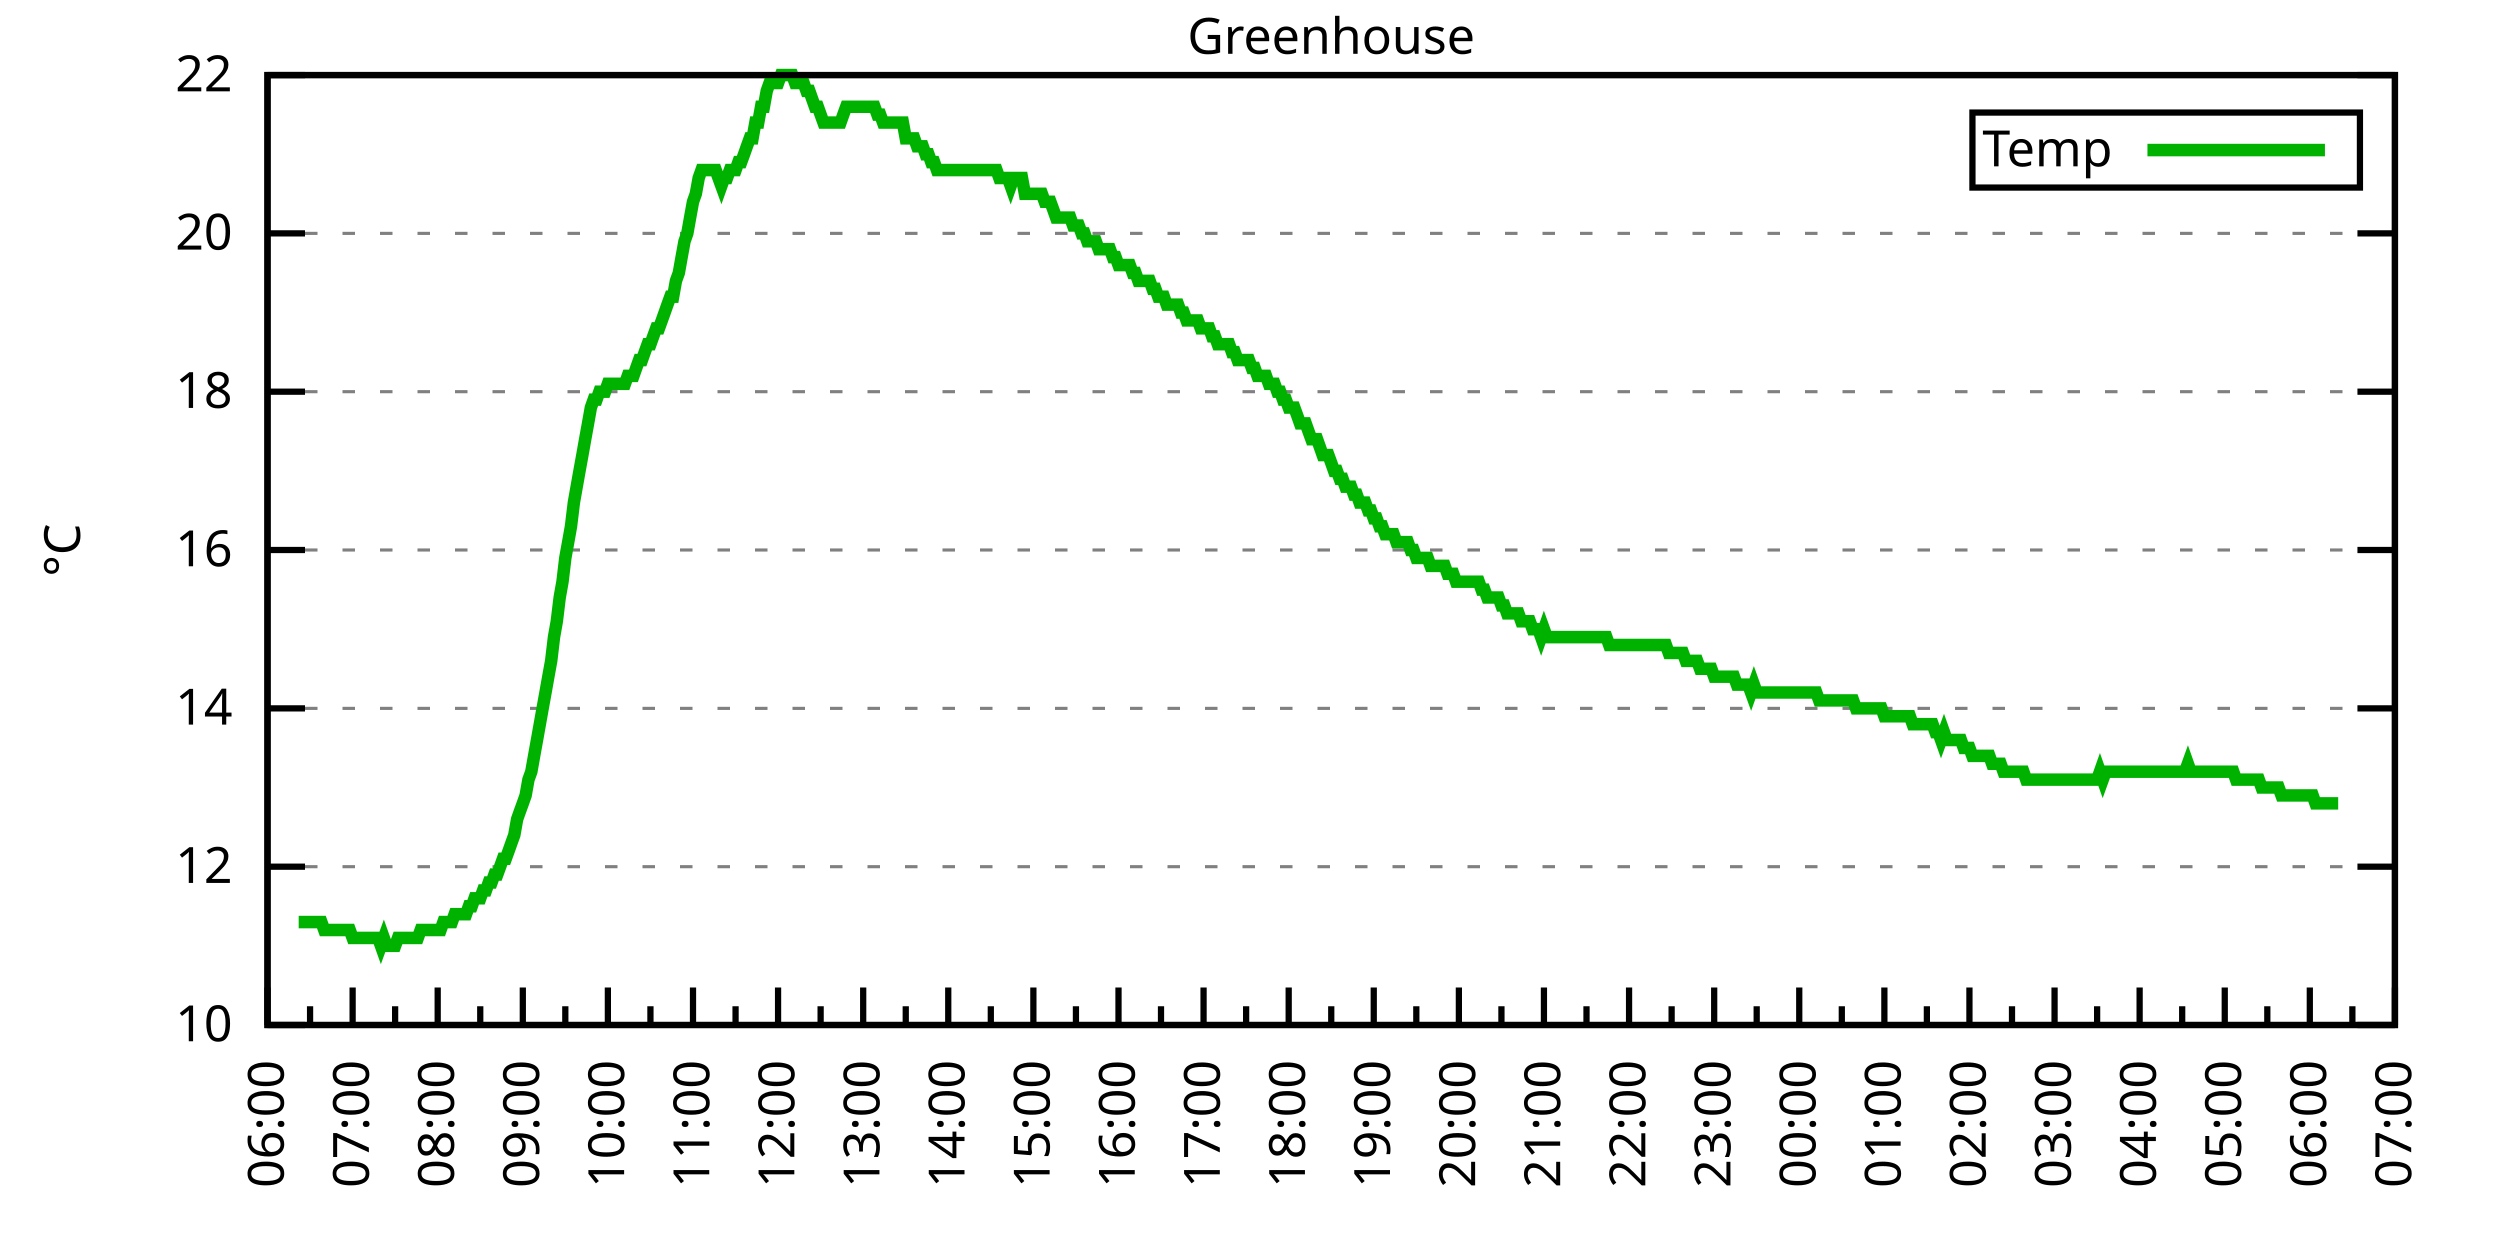
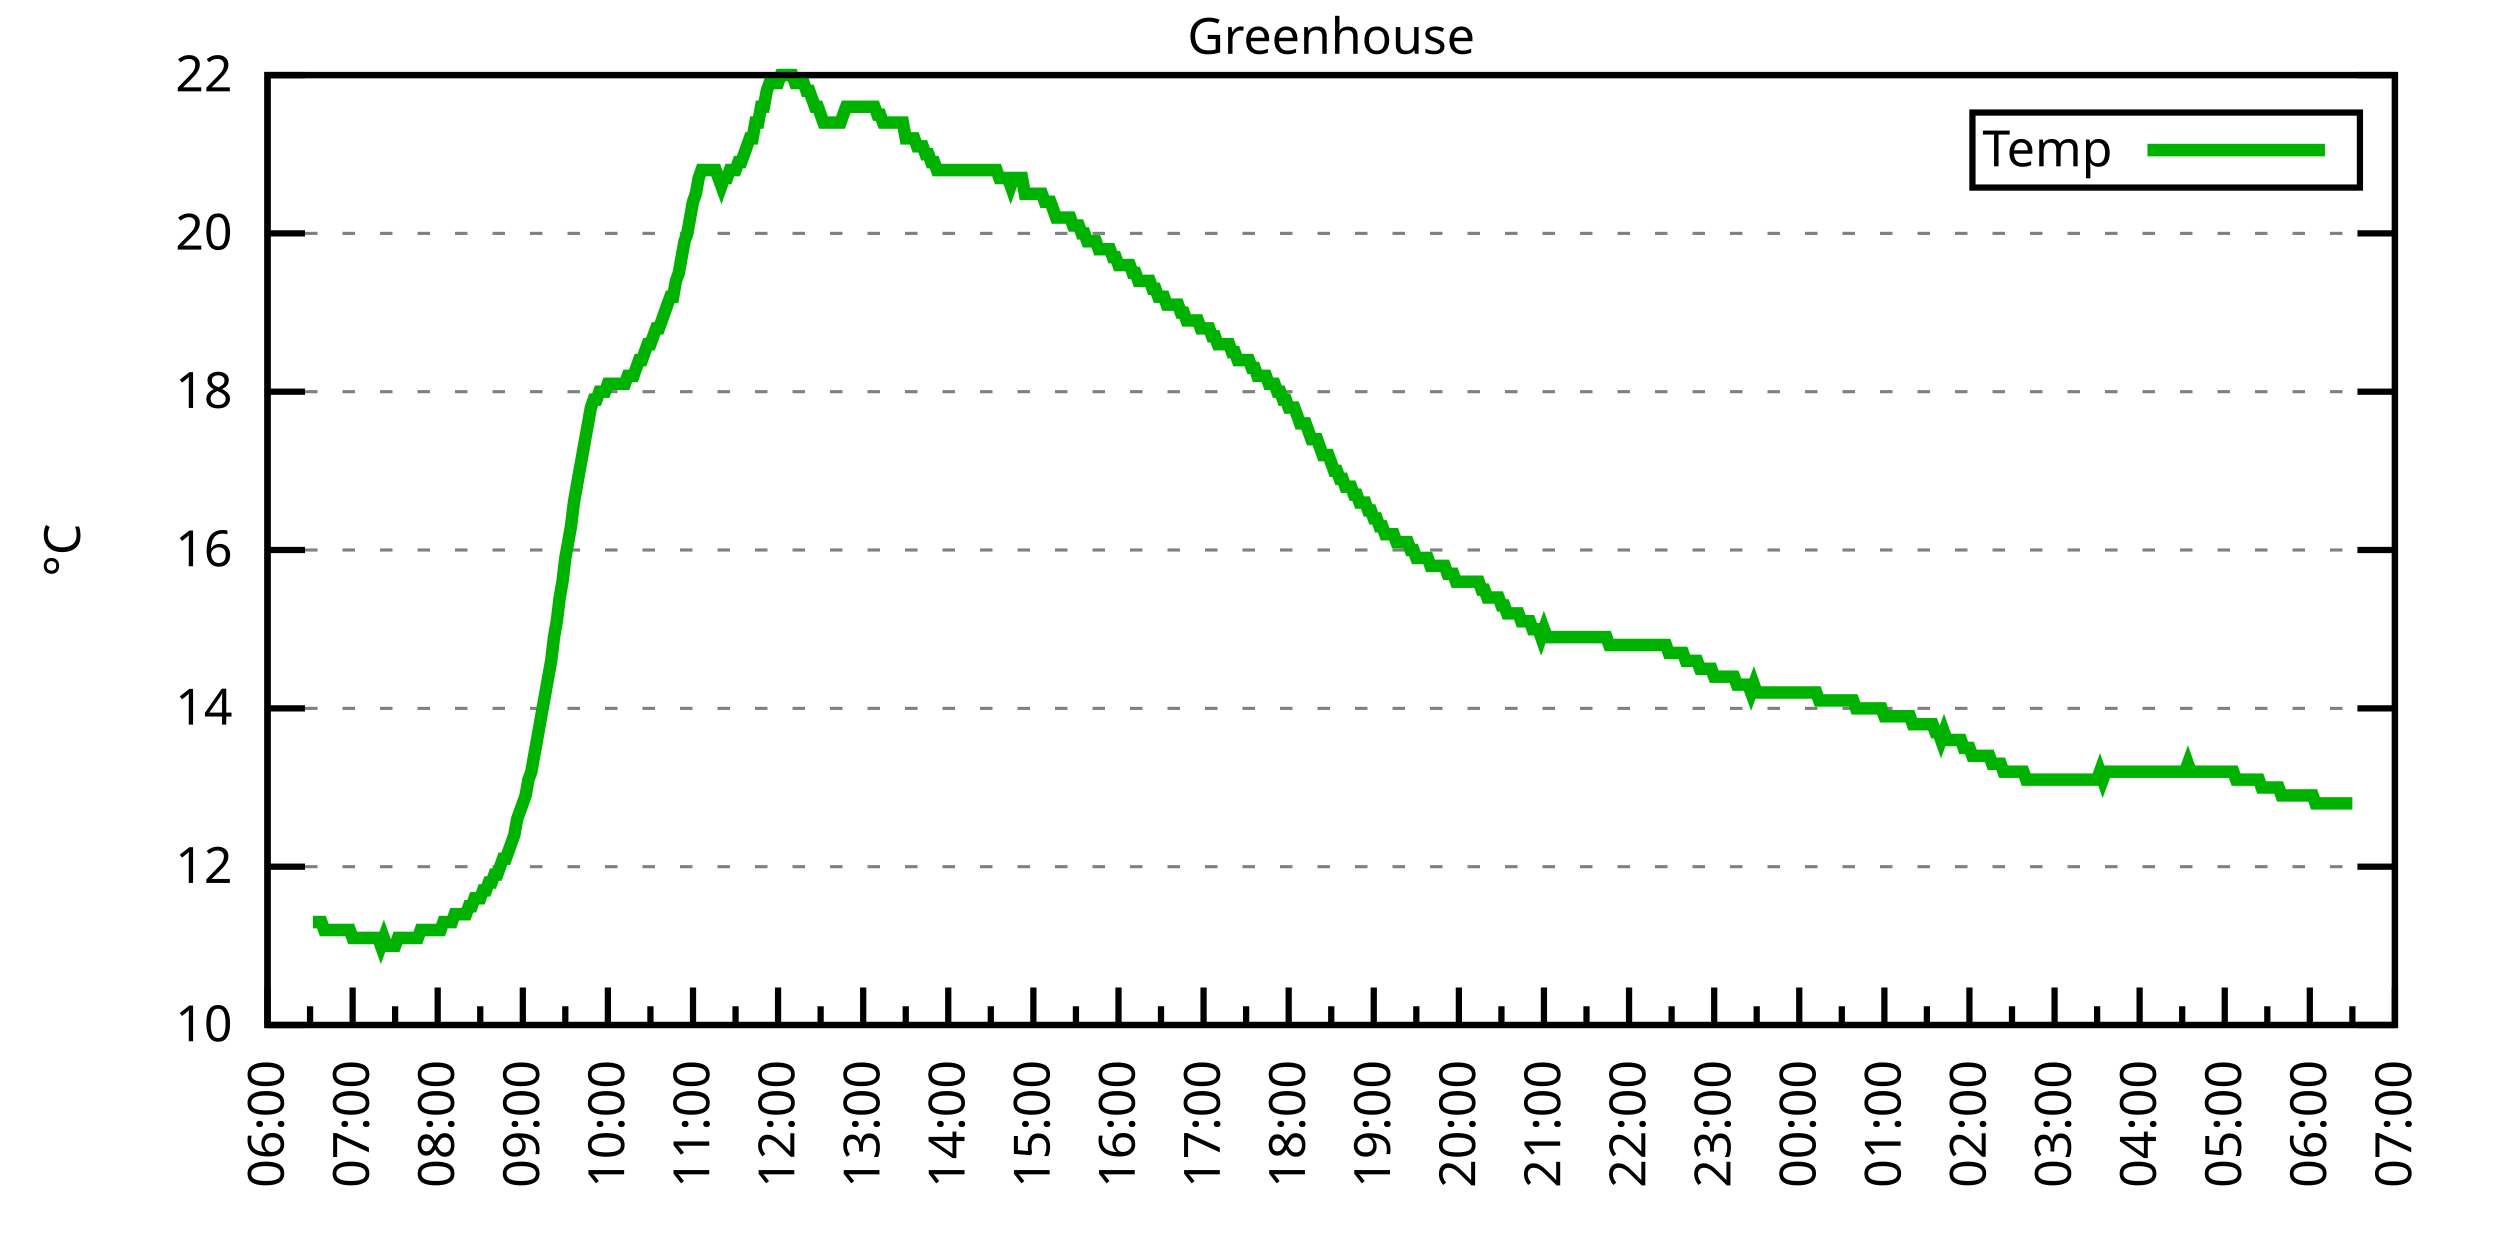
<svg xmlns="http://www.w3.org/2000/svg" xmlns:xlink="http://www.w3.org/1999/xlink" width="400" height="200" viewBox="0 0 400 200">
  <g id="gnuplot_canvas">
    <rect x="0" y="0" width="400" height="200" fill="none" />
    <defs>
      <circle id="gpDot" r="0.5" stroke-width="0.5" stroke="currentColor" />
      <path id="gpPt0" stroke-width="0.333" stroke="currentColor" d="M-1,0 h2 M0,-1 v2" />
      <path id="gpPt1" stroke-width="0.333" stroke="currentColor" d="M-1,-1 L1,1 M1,-1 L-1,1" />
      <path id="gpPt2" stroke-width="0.333" stroke="currentColor" d="M-1,0 L1,0 M0,-1 L0,1 M-1,-1 L1,1 M-1,1 L1,-1" />
      <rect id="gpPt3" stroke-width="0.333" stroke="currentColor" x="-1" y="-1" width="2" height="2" />
      <rect id="gpPt4" stroke-width="0.333" stroke="currentColor" fill="currentColor" x="-1" y="-1" width="2" height="2" />
      <circle id="gpPt5" stroke-width="0.333" stroke="currentColor" cx="0" cy="0" r="1" />
      <use xlink:href="#gpPt5" id="gpPt6" fill="currentColor" stroke="none" />
      <path id="gpPt7" stroke-width="0.333" stroke="currentColor" d="M0,-1.33 L-1.33,0.67 L1.33,0.67 z" />
      <use xlink:href="#gpPt7" id="gpPt8" fill="currentColor" stroke="none" />
      <use xlink:href="#gpPt7" id="gpPt9" stroke="currentColor" transform="rotate(180)" />
      <use xlink:href="#gpPt9" id="gpPt10" fill="currentColor" stroke="none" />
      <use xlink:href="#gpPt3" id="gpPt11" stroke="currentColor" transform="rotate(45)" />
      <use xlink:href="#gpPt11" id="gpPt12" fill="currentColor" stroke="none" />
      <path id="gpPt13" stroke-width="0.333" stroke="currentColor" d="M0,1.330 L1.265,0.411 L0.782,-1.067 L-0.782,-1.076 L-1.265,0.411 z" />
      <use xlink:href="#gpPt13" id="gpPt14" fill="currentColor" stroke="none" />
      <filter id="textbox" filterUnits="objectBoundingBox" x="0" y="0" height="1" width="1">
        <feFlood flood-color="white" flood-opacity="1" result="bgnd" />
        <feComposite in="SourceGraphic" in2="bgnd" operator="atop" />
      </filter>
      <filter id="greybox" filterUnits="objectBoundingBox" x="0" y="0" height="1" width="1">
        <feFlood flood-color="lightgrey" flood-opacity="1" result="grey" />
        <feComposite in="SourceGraphic" in2="grey" operator="atop" />
      </filter>
    </defs>
    <g fill="none" color="white" stroke="currentColor" stroke-width="1.00" stroke-linecap="butt" stroke-linejoin="miter">
</g>
    <g fill="none" color="black" stroke="currentColor" stroke-width="1.00" stroke-linecap="butt" stroke-linejoin="miter">
      <g stroke="none" shape-rendering="crispEdges">
        <polygon fill="rgb(255, 255, 255)" points="42.80,164.00 383.18,164.00 383.18,12.02 42.80,12.02 " />
      </g>
    </g>
    <g fill="none" color="black" stroke="currentColor" stroke-width="1.00" stroke-linecap="butt" stroke-linejoin="miter">
</g>
    <g fill="none" color="black" stroke="black" stroke-width="0.50" stroke-linecap="butt" stroke-linejoin="miter">
</g>
    <g fill="none" color="gray" stroke="currentColor" stroke-width="0.50" stroke-linecap="butt" stroke-linejoin="miter">
      <path stroke="gray" stroke-dasharray="2,4" class="gridline" d="M42.80,164.00 L383.19,164.00  " />
    </g>
    <g fill="none" color="gray" stroke="gray" stroke-width="1.00" stroke-linecap="butt" stroke-linejoin="miter">
</g>
    <g fill="none" color="black" stroke="currentColor" stroke-width="1.00" stroke-linecap="butt" stroke-linejoin="miter">
      <path stroke="black" d="M42.80,164.00 L48.80,164.00 M383.19,164.00 L377.19,164.00  " />
      <g transform="translate(37.20,166.60)" stroke="none" fill="black" font-family="Sans" font-size="8.00" text-anchor="end">
        <text>
          <tspan font-family="Sans"> 10</tspan>
        </text>
      </g>
    </g>
    <g fill="none" color="black" stroke="currentColor" stroke-width="1.00" stroke-linecap="butt" stroke-linejoin="miter">
</g>
    <g fill="none" color="black" stroke="black" stroke-width="0.50" stroke-linecap="butt" stroke-linejoin="miter">
</g>
    <g fill="none" color="gray" stroke="currentColor" stroke-width="0.50" stroke-linecap="butt" stroke-linejoin="miter">
      <path stroke="gray" stroke-dasharray="2,4" class="gridline" d="M42.80,138.67 L383.19,138.67  " />
    </g>
    <g fill="none" color="gray" stroke="gray" stroke-width="1.00" stroke-linecap="butt" stroke-linejoin="miter">
</g>
    <g fill="none" color="black" stroke="currentColor" stroke-width="1.00" stroke-linecap="butt" stroke-linejoin="miter">
      <path stroke="black" d="M42.80,138.67 L48.80,138.67 M383.19,138.67 L377.19,138.67  " />
      <g transform="translate(37.20,141.27)" stroke="none" fill="black" font-family="Sans" font-size="8.00" text-anchor="end">
        <text>
          <tspan font-family="Sans"> 12</tspan>
        </text>
      </g>
    </g>
    <g fill="none" color="black" stroke="currentColor" stroke-width="1.00" stroke-linecap="butt" stroke-linejoin="miter">
</g>
    <g fill="none" color="black" stroke="black" stroke-width="0.50" stroke-linecap="butt" stroke-linejoin="miter">
</g>
    <g fill="none" color="gray" stroke="currentColor" stroke-width="0.50" stroke-linecap="butt" stroke-linejoin="miter">
      <path stroke="gray" stroke-dasharray="2,4" class="gridline" d="M42.80,113.34 L383.19,113.34  " />
    </g>
    <g fill="none" color="gray" stroke="gray" stroke-width="1.00" stroke-linecap="butt" stroke-linejoin="miter">
</g>
    <g fill="none" color="black" stroke="currentColor" stroke-width="1.00" stroke-linecap="butt" stroke-linejoin="miter">
      <path stroke="black" d="M42.80,113.34 L48.80,113.34 M383.19,113.34 L377.19,113.34  " />
      <g transform="translate(37.20,115.94)" stroke="none" fill="black" font-family="Sans" font-size="8.00" text-anchor="end">
        <text>
          <tspan font-family="Sans"> 14</tspan>
        </text>
      </g>
    </g>
    <g fill="none" color="black" stroke="currentColor" stroke-width="1.00" stroke-linecap="butt" stroke-linejoin="miter">
</g>
    <g fill="none" color="black" stroke="black" stroke-width="0.50" stroke-linecap="butt" stroke-linejoin="miter">
</g>
    <g fill="none" color="gray" stroke="currentColor" stroke-width="0.50" stroke-linecap="butt" stroke-linejoin="miter">
      <path stroke="gray" stroke-dasharray="2,4" class="gridline" d="M42.80,88.00 L383.19,88.00  " />
    </g>
    <g fill="none" color="gray" stroke="gray" stroke-width="1.00" stroke-linecap="butt" stroke-linejoin="miter">
</g>
    <g fill="none" color="black" stroke="currentColor" stroke-width="1.00" stroke-linecap="butt" stroke-linejoin="miter">
      <path stroke="black" d="M42.80,88.00 L48.80,88.00 M383.19,88.00 L377.19,88.00  " />
      <g transform="translate(37.20,90.60)" stroke="none" fill="black" font-family="Sans" font-size="8.00" text-anchor="end">
        <text>
          <tspan font-family="Sans"> 16</tspan>
        </text>
      </g>
    </g>
    <g fill="none" color="black" stroke="currentColor" stroke-width="1.00" stroke-linecap="butt" stroke-linejoin="miter">
</g>
    <g fill="none" color="black" stroke="black" stroke-width="0.50" stroke-linecap="butt" stroke-linejoin="miter">
</g>
    <g fill="none" color="gray" stroke="currentColor" stroke-width="0.50" stroke-linecap="butt" stroke-linejoin="miter">
      <path stroke="gray" stroke-dasharray="2,4" class="gridline" d="M42.80,62.67 L383.19,62.67  " />
    </g>
    <g fill="none" color="gray" stroke="gray" stroke-width="1.00" stroke-linecap="butt" stroke-linejoin="miter">
</g>
    <g fill="none" color="black" stroke="currentColor" stroke-width="1.00" stroke-linecap="butt" stroke-linejoin="miter">
      <path stroke="black" d="M42.80,62.67 L48.80,62.67 M383.19,62.67 L377.19,62.67  " />
      <g transform="translate(37.20,65.27)" stroke="none" fill="black" font-family="Sans" font-size="8.00" text-anchor="end">
        <text>
          <tspan font-family="Sans"> 18</tspan>
        </text>
      </g>
    </g>
    <g fill="none" color="black" stroke="currentColor" stroke-width="1.00" stroke-linecap="butt" stroke-linejoin="miter">
</g>
    <g fill="none" color="black" stroke="black" stroke-width="0.50" stroke-linecap="butt" stroke-linejoin="miter">
</g>
    <g fill="none" color="gray" stroke="currentColor" stroke-width="0.50" stroke-linecap="butt" stroke-linejoin="miter">
      <path stroke="gray" stroke-dasharray="2,4" class="gridline" d="M42.80,37.34 L383.19,37.34  " />
    </g>
    <g fill="none" color="gray" stroke="gray" stroke-width="1.00" stroke-linecap="butt" stroke-linejoin="miter">
</g>
    <g fill="none" color="black" stroke="currentColor" stroke-width="1.00" stroke-linecap="butt" stroke-linejoin="miter">
      <path stroke="black" d="M42.80,37.34 L48.80,37.34 M383.19,37.34 L377.19,37.34  " />
      <g transform="translate(37.20,39.94)" stroke="none" fill="black" font-family="Sans" font-size="8.00" text-anchor="end">
        <text>
          <tspan font-family="Sans"> 20</tspan>
        </text>
      </g>
    </g>
    <g fill="none" color="black" stroke="currentColor" stroke-width="1.00" stroke-linecap="butt" stroke-linejoin="miter">
</g>
    <g fill="none" color="black" stroke="black" stroke-width="0.50" stroke-linecap="butt" stroke-linejoin="miter">
</g>
    <g fill="none" color="gray" stroke="currentColor" stroke-width="0.50" stroke-linecap="butt" stroke-linejoin="miter">
      <path stroke="gray" stroke-dasharray="2,4" class="gridline" d="M42.80,12.01 L383.19,12.01  " />
    </g>
    <g fill="none" color="gray" stroke="gray" stroke-width="1.00" stroke-linecap="butt" stroke-linejoin="miter">
</g>
    <g fill="none" color="black" stroke="currentColor" stroke-width="1.00" stroke-linecap="butt" stroke-linejoin="miter">
      <path stroke="black" d="M42.80,12.01 L48.80,12.01 M383.19,12.01 L377.19,12.01  " />
      <g transform="translate(37.20,14.61)" stroke="none" fill="black" font-family="Sans" font-size="8.00" text-anchor="end">
        <text>
          <tspan font-family="Sans"> 22</tspan>
        </text>
      </g>
    </g>
    <g fill="none" color="black" stroke="currentColor" stroke-width="1.00" stroke-linecap="butt" stroke-linejoin="miter">
      <path stroke="black" d="M42.80,164.00 L42.80,158.00  " />
      <g transform="translate(45.40,169.60) rotate(270)" stroke="none" fill="black" font-family="Sans" font-size="8.00" text-anchor="end">
        <text>
          <tspan font-family="Sans">06:00</tspan>
        </text>
      </g>
    </g>
    <g fill="none" color="black" stroke="currentColor" stroke-width="1.00" stroke-linecap="butt" stroke-linejoin="miter">
      <path stroke="black" d="M49.61,164.00 L49.61,161.00 M56.42,164.00 L56.42,158.00  " />
      <g transform="translate(59.02,169.60) rotate(270)" stroke="none" fill="black" font-family="Sans" font-size="8.00" text-anchor="end">
        <text>
          <tspan font-family="Sans">07:00</tspan>
        </text>
      </g>
    </g>
    <g fill="none" color="black" stroke="currentColor" stroke-width="1.00" stroke-linecap="butt" stroke-linejoin="miter">
      <path stroke="black" d="M63.22,164.00 L63.22,161.00 M70.03,164.00 L70.03,158.00  " />
      <g transform="translate(72.63,169.60) rotate(270)" stroke="none" fill="black" font-family="Sans" font-size="8.00" text-anchor="end">
        <text>
          <tspan font-family="Sans">08:00</tspan>
        </text>
      </g>
    </g>
    <g fill="none" color="black" stroke="currentColor" stroke-width="1.00" stroke-linecap="butt" stroke-linejoin="miter">
      <path stroke="black" d="M76.84,164.00 L76.84,161.00 M83.65,164.00 L83.65,158.00  " />
      <g transform="translate(86.25,169.60) rotate(270)" stroke="none" fill="black" font-family="Sans" font-size="8.00" text-anchor="end">
        <text>
          <tspan font-family="Sans">09:00</tspan>
        </text>
      </g>
    </g>
    <g fill="none" color="black" stroke="currentColor" stroke-width="1.00" stroke-linecap="butt" stroke-linejoin="miter">
      <path stroke="black" d="M90.45,164.00 L90.45,161.00 M97.26,164.00 L97.26,158.00  " />
      <g transform="translate(99.86,169.60) rotate(270)" stroke="none" fill="black" font-family="Sans" font-size="8.00" text-anchor="end">
        <text>
          <tspan font-family="Sans">10:00</tspan>
        </text>
      </g>
    </g>
    <g fill="none" color="black" stroke="currentColor" stroke-width="1.00" stroke-linecap="butt" stroke-linejoin="miter">
      <path stroke="black" d="M104.07,164.00 L104.07,161.00 M110.88,164.00 L110.88,158.00  " />
      <g transform="translate(113.48,169.60) rotate(270)" stroke="none" fill="black" font-family="Sans" font-size="8.00" text-anchor="end">
        <text>
          <tspan font-family="Sans">11:00</tspan>
        </text>
      </g>
    </g>
    <g fill="none" color="black" stroke="currentColor" stroke-width="1.00" stroke-linecap="butt" stroke-linejoin="miter">
      <path stroke="black" d="M117.69,164.00 L117.69,161.00 M124.49,164.00 L124.49,158.00  " />
      <g transform="translate(127.09,169.60) rotate(270)" stroke="none" fill="black" font-family="Sans" font-size="8.00" text-anchor="end">
        <text>
          <tspan font-family="Sans">12:00</tspan>
        </text>
      </g>
    </g>
    <g fill="none" color="black" stroke="currentColor" stroke-width="1.00" stroke-linecap="butt" stroke-linejoin="miter">
      <path stroke="black" d="M131.30,164.00 L131.30,161.00 M138.11,164.00 L138.11,158.00  " />
      <g transform="translate(140.71,169.60) rotate(270)" stroke="none" fill="black" font-family="Sans" font-size="8.00" text-anchor="end">
        <text>
          <tspan font-family="Sans">13:00</tspan>
        </text>
      </g>
    </g>
    <g fill="none" color="black" stroke="currentColor" stroke-width="1.00" stroke-linecap="butt" stroke-linejoin="miter">
      <path stroke="black" d="M144.92,164.00 L144.92,161.00 M151.72,164.00 L151.72,158.00  " />
      <g transform="translate(154.32,169.60) rotate(270)" stroke="none" fill="black" font-family="Sans" font-size="8.00" text-anchor="end">
        <text>
          <tspan font-family="Sans">14:00</tspan>
        </text>
      </g>
    </g>
    <g fill="none" color="black" stroke="currentColor" stroke-width="1.00" stroke-linecap="butt" stroke-linejoin="miter">
      <path stroke="black" d="M158.53,164.00 L158.53,161.00 M165.34,164.00 L165.34,158.00  " />
      <g transform="translate(167.94,169.60) rotate(270)" stroke="none" fill="black" font-family="Sans" font-size="8.00" text-anchor="end">
        <text>
          <tspan font-family="Sans">15:00</tspan>
        </text>
      </g>
    </g>
    <g fill="none" color="black" stroke="currentColor" stroke-width="1.00" stroke-linecap="butt" stroke-linejoin="miter">
      <path stroke="black" d="M172.15,164.00 L172.15,161.00 M178.96,164.00 L178.96,158.00  " />
      <g transform="translate(181.56,169.60) rotate(270)" stroke="none" fill="black" font-family="Sans" font-size="8.00" text-anchor="end">
        <text>
          <tspan font-family="Sans">16:00</tspan>
        </text>
      </g>
    </g>
    <g fill="none" color="black" stroke="currentColor" stroke-width="1.00" stroke-linecap="butt" stroke-linejoin="miter">
      <path stroke="black" d="M185.76,164.00 L185.76,161.00 M192.57,164.00 L192.57,158.00  " />
      <g transform="translate(195.17,169.60) rotate(270)" stroke="none" fill="black" font-family="Sans" font-size="8.00" text-anchor="end">
        <text>
          <tspan font-family="Sans">17:00</tspan>
        </text>
      </g>
    </g>
    <g fill="none" color="black" stroke="currentColor" stroke-width="1.00" stroke-linecap="butt" stroke-linejoin="miter">
      <path stroke="black" d="M199.38,164.00 L199.38,161.00 M206.19,164.00 L206.19,158.00  " />
      <g transform="translate(208.79,169.60) rotate(270)" stroke="none" fill="black" font-family="Sans" font-size="8.00" text-anchor="end">
        <text>
          <tspan font-family="Sans">18:00</tspan>
        </text>
      </g>
    </g>
    <g fill="none" color="black" stroke="currentColor" stroke-width="1.00" stroke-linecap="butt" stroke-linejoin="miter">
      <path stroke="black" d="M213.00,164.00 L213.00,161.00 M219.80,164.00 L219.80,158.00  " />
      <g transform="translate(222.40,169.60) rotate(270)" stroke="none" fill="black" font-family="Sans" font-size="8.00" text-anchor="end">
        <text>
          <tspan font-family="Sans">19:00</tspan>
        </text>
      </g>
    </g>
    <g fill="none" color="black" stroke="currentColor" stroke-width="1.00" stroke-linecap="butt" stroke-linejoin="miter">
      <path stroke="black" d="M226.61,164.00 L226.61,161.00 M233.42,164.00 L233.42,158.00  " />
      <g transform="translate(236.02,169.60) rotate(270)" stroke="none" fill="black" font-family="Sans" font-size="8.00" text-anchor="end">
        <text>
          <tspan font-family="Sans">20:00</tspan>
        </text>
      </g>
    </g>
    <g fill="none" color="black" stroke="currentColor" stroke-width="1.00" stroke-linecap="butt" stroke-linejoin="miter">
      <path stroke="black" d="M240.23,164.00 L240.23,161.00 M247.03,164.00 L247.03,158.00  " />
      <g transform="translate(249.63,169.60) rotate(270)" stroke="none" fill="black" font-family="Sans" font-size="8.00" text-anchor="end">
        <text>
          <tspan font-family="Sans">21:00</tspan>
        </text>
      </g>
    </g>
    <g fill="none" color="black" stroke="currentColor" stroke-width="1.00" stroke-linecap="butt" stroke-linejoin="miter">
      <path stroke="black" d="M253.84,164.00 L253.84,161.00 M260.65,164.00 L260.65,158.00  " />
      <g transform="translate(263.25,169.60) rotate(270)" stroke="none" fill="black" font-family="Sans" font-size="8.00" text-anchor="end">
        <text>
          <tspan font-family="Sans">22:00</tspan>
        </text>
      </g>
    </g>
    <g fill="none" color="black" stroke="currentColor" stroke-width="1.00" stroke-linecap="butt" stroke-linejoin="miter">
      <path stroke="black" d="M267.46,164.00 L267.46,161.00 M274.27,164.00 L274.27,158.00  " />
      <g transform="translate(276.87,169.60) rotate(270)" stroke="none" fill="black" font-family="Sans" font-size="8.00" text-anchor="end">
        <text>
          <tspan font-family="Sans">23:00</tspan>
        </text>
      </g>
    </g>
    <g fill="none" color="black" stroke="currentColor" stroke-width="1.00" stroke-linecap="butt" stroke-linejoin="miter">
      <path stroke="black" d="M281.07,164.00 L281.07,161.00 M287.88,164.00 L287.88,158.00  " />
      <g transform="translate(290.48,169.60) rotate(270)" stroke="none" fill="black" font-family="Sans" font-size="8.00" text-anchor="end">
        <text>
          <tspan font-family="Sans">00:00</tspan>
        </text>
      </g>
    </g>
    <g fill="none" color="black" stroke="currentColor" stroke-width="1.00" stroke-linecap="butt" stroke-linejoin="miter">
      <path stroke="black" d="M294.69,164.00 L294.69,161.00 M301.50,164.00 L301.50,158.00  " />
      <g transform="translate(304.10,169.60) rotate(270)" stroke="none" fill="black" font-family="Sans" font-size="8.00" text-anchor="end">
        <text>
          <tspan font-family="Sans">01:00</tspan>
        </text>
      </g>
    </g>
    <g fill="none" color="black" stroke="currentColor" stroke-width="1.00" stroke-linecap="butt" stroke-linejoin="miter">
      <path stroke="black" d="M308.30,164.00 L308.30,161.00 M315.11,164.00 L315.11,158.00  " />
      <g transform="translate(317.71,169.60) rotate(270)" stroke="none" fill="black" font-family="Sans" font-size="8.00" text-anchor="end">
        <text>
          <tspan font-family="Sans">02:00</tspan>
        </text>
      </g>
    </g>
    <g fill="none" color="black" stroke="currentColor" stroke-width="1.00" stroke-linecap="butt" stroke-linejoin="miter">
      <path stroke="black" d="M321.92,164.00 L321.92,161.00 M328.73,164.00 L328.73,158.00  " />
      <g transform="translate(331.33,169.60) rotate(270)" stroke="none" fill="black" font-family="Sans" font-size="8.00" text-anchor="end">
        <text>
          <tspan font-family="Sans">03:00</tspan>
        </text>
      </g>
    </g>
    <g fill="none" color="black" stroke="currentColor" stroke-width="1.00" stroke-linecap="butt" stroke-linejoin="miter">
      <path stroke="black" d="M335.54,164.00 L335.54,161.00 M342.34,164.00 L342.34,158.00  " />
      <g transform="translate(344.94,169.60) rotate(270)" stroke="none" fill="black" font-family="Sans" font-size="8.00" text-anchor="end">
        <text>
          <tspan font-family="Sans">04:00</tspan>
        </text>
      </g>
    </g>
    <g fill="none" color="black" stroke="currentColor" stroke-width="1.00" stroke-linecap="butt" stroke-linejoin="miter">
      <path stroke="black" d="M349.15,164.00 L349.15,161.00 M355.96,164.00 L355.96,158.00  " />
      <g transform="translate(358.56,169.60) rotate(270)" stroke="none" fill="black" font-family="Sans" font-size="8.00" text-anchor="end">
        <text>
          <tspan font-family="Sans">05:00</tspan>
        </text>
      </g>
    </g>
    <g fill="none" color="black" stroke="currentColor" stroke-width="1.00" stroke-linecap="butt" stroke-linejoin="miter">
      <path stroke="black" d="M362.77,164.00 L362.77,161.00 M369.57,164.00 L369.57,158.00  " />
      <g transform="translate(372.17,169.60) rotate(270)" stroke="none" fill="black" font-family="Sans" font-size="8.00" text-anchor="end">
        <text>
          <tspan font-family="Sans">06:00</tspan>
        </text>
      </g>
    </g>
    <g fill="none" color="black" stroke="currentColor" stroke-width="1.00" stroke-linecap="butt" stroke-linejoin="miter">
      <path stroke="black" d="M376.38,164.00 L376.38,161.00 M383.19,164.00 L383.19,158.00  " />
      <g transform="translate(385.79,169.60) rotate(270)" stroke="none" fill="black" font-family="Sans" font-size="8.00" text-anchor="end">
        <text>
          <tspan font-family="Sans">07:00</tspan>
        </text>
      </g>
    </g>
    <g fill="none" color="black" stroke="currentColor" stroke-width="1.00" stroke-linecap="butt" stroke-linejoin="miter">
</g>
    <g fill="none" color="black" stroke="currentColor" stroke-width="1.00" stroke-linecap="butt" stroke-linejoin="miter">
      <path stroke="black" d="M42.80,12.01 L42.80,164.00 L383.19,164.00 L383.19,12.01 L42.80,12.01 Z  " />
    </g>
    <g fill="none" color="black" stroke="currentColor" stroke-width="1.00" stroke-linecap="butt" stroke-linejoin="miter">
      <g transform="translate(12.80,88.01) rotate(270)" stroke="none" fill="black" font-family="Sans" font-size="8.00" text-anchor="middle">
        <text>
          <tspan font-family="Sans">°C</tspan>
        </text>
      </g>
    </g>
    <g fill="none" color="black" stroke="currentColor" stroke-width="1.00" stroke-linecap="butt" stroke-linejoin="miter">
</g>
    <g fill="none" color="black" stroke="currentColor" stroke-width="1.00" stroke-linecap="butt" stroke-linejoin="miter">
      <path stroke="black" d="M315.59,30.01 L315.59,18.01 L377.59,18.01 L377.59,30.01 L315.59,30.01 Z  " />
    </g>
    <g id="Greenhouse_plot_1">
      <g fill="none" color="white" stroke="black" stroke-width="2.00" stroke-linecap="butt" stroke-linejoin="miter">
</g>
      <g fill="none" color="black" stroke="currentColor" stroke-width="2.00" stroke-linecap="butt" stroke-linejoin="miter">
        <g transform="translate(337.99,26.61)" stroke="none" fill="black" font-family="Sans" font-size="8.00" text-anchor="end">
          <text>
            <tspan font-family="Sans">Temp</tspan>
          </text>
        </g>
      </g>
      <g fill="none" color="black" stroke="currentColor" stroke-width="2.00" stroke-linecap="butt" stroke-linejoin="miter">
-         <path stroke="rgb(  0, 178,   0)" d="M343.59,24.01 L371.99,24.01 M47.79,147.53 L48.25,147.53 L48.70,147.53 L49.15,147.53 L49.61,147.53 L50.06,147.53   L50.52,147.53 L50.97,147.53 L51.42,147.53 L51.88,148.80 L52.33,148.80 L52.78,148.80 L53.24,148.80 L53.69,148.80   L54.15,148.80 L54.60,148.80 L55.05,148.80 L55.51,148.80 L55.96,148.80 L56.42,150.07 L56.87,150.07 L57.32,150.07   L57.78,150.07 L58.23,150.07 L58.68,150.07 L59.14,150.07 L59.59,150.07 L60.05,150.07 L60.50,150.07 L60.95,151.33   L61.41,150.07 L61.86,151.33 L62.32,151.33 L62.77,151.33 L63.22,151.33 L63.68,150.07 L64.13,150.07 L64.58,150.07   L65.04,150.07 L65.49,150.07 L65.95,150.07 L66.40,150.07 L66.85,150.07 L67.31,148.80 L67.76,148.80 L68.22,148.80   L68.67,148.80 L69.12,148.80 L69.58,148.80 L70.03,148.80 L70.49,148.80 L70.94,147.53 L71.39,147.53 L71.85,147.53   L72.30,147.53 L72.75,146.27 L73.21,146.27 L73.66,146.27 L74.12,146.27 L74.57,146.27 L75.02,145.00 L75.48,145.00   L75.93,143.73 L76.39,143.73 L76.84,143.73 L77.29,142.47 L77.75,142.47 L78.20,141.20 L78.65,141.20 L79.11,139.93   L79.56,139.93 L80.02,138.67 L80.47,137.40 L80.92,137.40 L81.38,136.14 L81.83,134.87 L82.29,133.60 L82.74,131.07   L83.19,129.80 L83.65,128.54 L84.10,127.27 L84.55,124.74 L85.01,123.47 L85.46,120.94 L85.92,118.40 L86.37,115.87   L86.82,113.34 L87.28,110.80 L87.73,108.27 L88.19,105.74 L88.64,101.94 L89.09,99.40 L89.55,95.60 L90.00,93.07   L90.45,89.27 L90.91,86.74 L91.36,84.21 L91.82,80.41 L92.27,77.87 L92.72,75.34 L93.18,72.81 L93.63,70.27   L94.09,67.74 L94.54,65.21 L94.99,63.94 L95.45,63.94 L95.90,62.67 L96.35,62.67 L96.81,62.67 L97.26,61.41   L97.72,61.41 L98.17,61.41 L98.62,61.41 L99.08,61.41 L99.53,61.41 L99.99,61.41 L100.44,60.14 L100.89,60.14   L101.35,60.14 L101.80,58.87 L102.25,57.61 L102.71,57.61 L103.16,56.34 L103.62,55.07 L104.07,55.07 L104.52,53.81   L104.98,52.54 L105.43,52.54 L105.89,51.27 L106.34,50.01 L106.79,48.74 L107.25,47.47 L107.70,47.47 L108.15,44.94   L108.61,43.67 L109.06,41.14 L109.52,38.61 L109.97,37.34 L110.42,34.81 L110.88,32.28 L111.33,31.01 L111.79,28.48   L112.24,27.21 L112.69,27.21 L113.15,27.21 L113.60,27.21 L114.05,27.21 L114.51,27.21 L114.96,28.48 L115.42,29.74   L115.87,28.48 L116.32,28.48 L116.78,27.21 L117.23,27.21 L117.69,27.21 L118.14,25.94 L118.59,25.94 L119.05,24.68   L119.50,23.41 L119.96,22.14 L120.41,22.14 L120.86,19.61 L121.32,19.61 L121.77,17.08 L122.22,17.08 L122.68,14.54   L123.13,13.28 L123.59,13.28 L124.04,13.28 L124.49,13.28 L124.95,12.01 L125.40,12.01 L125.86,12.01 L126.31,12.01   L126.76,12.01 L127.22,13.28 L127.67,13.28 L128.12,13.28 L128.58,13.28 L129.03,14.54 L129.49,14.54 L129.94,15.81   L130.39,17.08 L130.85,17.08 L131.30,18.34 L131.76,19.61 L132.21,19.61 L132.66,19.61 L133.12,19.61 L133.57,19.61   L134.02,19.61 L134.48,19.61 L134.93,18.34 L135.39,17.08 L135.84,17.08 L136.29,17.08 L136.75,17.08 L137.20,17.08   L137.66,17.08 L138.11,17.08 L138.56,17.08 L139.02,17.08 L139.47,17.08 L139.92,17.08 L140.38,18.34 L140.83,18.34   L141.29,19.61 L141.74,19.61 L142.19,19.61 L142.65,19.61 L143.10,19.61 L143.56,19.61 L144.01,19.61 L144.46,19.61   L144.92,22.14 L145.37,22.14 L145.82,22.14 L146.28,22.14 L146.73,23.41 L147.19,23.41 L147.64,23.41 L148.09,24.68   L148.55,24.68 L149.00,25.94 L149.46,25.94 L149.91,27.21 L150.36,27.21 L150.82,27.21 L151.27,27.21 L151.72,27.21   L152.18,27.21 L152.63,27.21 L153.09,27.21 L153.54,27.21 L153.99,27.21 L154.45,27.21 L154.90,27.21 L155.36,27.21   L155.81,27.21 L156.26,27.21 L156.72,27.21 L157.17,27.21 L157.62,27.21 L158.08,27.21 L158.53,27.21 L158.99,27.21   L159.44,27.21 L159.89,28.48 L160.35,28.48 L160.80,28.48 L161.26,28.48 L161.71,29.74 L162.16,28.48 L162.62,28.48   L163.07,28.48 L163.52,28.48 L163.98,31.01 L164.43,31.01 L164.89,31.01 L165.34,31.01 L165.79,31.01 L166.25,31.01   L166.70,31.01 L167.16,32.28 L167.61,32.28 L168.06,32.28 L168.52,33.54 L168.97,34.81 L169.43,34.81 L169.88,34.81   L170.33,34.81 L170.79,34.81 L171.24,34.81 L171.69,36.08 L172.15,36.08 L172.60,36.08 L173.06,37.34 L173.51,37.34   L173.96,38.61 L174.42,38.61 L174.87,38.61 L175.33,38.61 L175.78,39.87 L176.23,39.87 L176.69,39.87 L177.14,39.87   L177.59,39.87 L178.05,41.14 L178.50,41.14 L178.96,42.41 L179.41,42.41 L179.86,42.41 L180.32,42.41 L180.77,42.41   L181.23,43.67 L181.68,43.67 L182.13,44.94 L182.59,44.94 L183.04,44.94 L183.49,44.94 L183.95,44.94 L184.40,46.21   L184.86,46.21 L185.31,47.47 L185.76,47.47 L186.22,47.47 L186.67,48.74 L187.13,48.74 L187.58,48.74 L188.03,48.74   L188.49,48.74 L188.94,50.01 L189.39,50.01 L189.85,51.27 L190.30,51.27 L190.76,51.27 L191.21,51.27 L191.66,51.27   L192.12,52.54 L192.57,52.54 L193.03,52.54 L193.48,52.54 L193.93,53.81 L194.39,53.81 L194.84,55.07 L195.29,55.07   L195.75,55.07 L196.20,55.07 L196.66,55.07 L197.11,56.34 L197.56,56.34 L198.02,57.61 L198.47,57.61 L198.93,57.61   L199.38,57.61 L199.83,57.61 L200.29,58.87 L200.74,58.87 L201.19,60.14 L201.65,60.14 L202.10,60.14 L202.56,60.14   L203.01,61.41 L203.46,61.41 L203.92,61.41 L204.37,62.67 L204.83,62.67 L205.28,63.94 L205.73,63.94 L206.19,65.21   L206.64,65.21 L207.09,65.21 L207.55,66.47 L208.00,67.74 L208.46,67.74 L208.91,67.74 L209.36,69.01 L209.82,70.27   L210.27,70.27 L210.73,70.27 L211.18,71.54 L211.63,72.81 L212.09,72.81 L212.54,72.81 L213.00,74.07 L213.45,75.34   L213.90,75.34 L214.36,76.61 L214.81,76.61 L215.26,77.87 L215.72,77.87 L216.17,77.87 L216.63,79.14 L217.08,79.14   L217.53,80.41 L217.99,80.41 L218.44,80.41 L218.90,81.67 L219.35,81.67 L219.80,82.94 L220.26,82.94 L220.71,84.21   L221.16,84.21 L221.62,85.47 L222.07,85.47 L222.53,85.47 L222.98,85.47 L223.43,86.74 L223.89,86.74 L224.34,86.74   L224.80,86.74 L225.25,86.74 L225.70,88.00 L226.16,88.00 L226.61,89.27 L227.06,89.27 L227.52,89.27 L227.97,89.27   L228.43,89.27 L228.88,90.54 L229.33,90.54 L229.79,90.54 L230.24,90.54 L230.70,90.54 L231.15,90.54 L231.60,91.80   L232.06,91.80 L232.51,91.80 L232.96,93.07 L233.42,93.07 L233.87,93.07 L234.33,93.07 L234.78,93.07 L235.23,93.07   L235.69,93.07 L236.14,93.07 L236.60,93.07 L237.05,94.34 L237.50,94.34 L237.96,95.60 L238.41,95.60 L238.86,95.60   L239.32,95.60 L239.77,95.60 L240.23,96.87 L240.68,96.87 L241.13,98.14 L241.59,98.14 L242.04,98.14 L242.50,98.14   L242.95,98.14 L243.40,99.40 L243.86,99.40 L244.31,99.40 L244.76,99.40 L245.22,100.67 L245.67,100.67 L246.13,100.67   L246.58,101.94 L247.03,100.67 L247.49,101.94 L247.94,101.94 L248.40,101.94 L248.85,101.94 L249.30,101.94 L249.76,101.94   L250.21,101.94 L250.66,101.94 L251.12,101.94 L251.57,101.94 L252.03,101.94 L252.48,101.94 L252.93,101.94 L253.39,101.94   L253.84,101.94 L254.30,101.94 L254.75,101.94 L255.20,101.94 L255.66,101.94 L256.11,101.94 L256.56,101.94 L257.02,101.94   L257.47,103.20 L257.93,103.20 L258.38,103.20 L258.83,103.20 L259.29,103.20 L259.74,103.20 L260.20,103.20 L260.65,103.20   L261.10,103.20 L261.56,103.20 L262.01,103.20 L262.47,103.20 L262.92,103.20 L263.37,103.20 L263.83,103.20 L264.28,103.20   L264.73,103.20 L265.19,103.20 L265.64,103.20 L266.10,103.20 L266.55,103.20 L267.00,104.47 L267.46,104.47 L267.91,104.47   L268.37,104.47 L268.82,104.47 L269.27,104.47 L269.73,105.74 L270.18,105.74 L270.63,105.74 L271.09,105.74 L271.54,105.74   L272.00,107.00 L272.45,107.00 L272.90,107.00 L273.36,107.00 L273.81,107.00 L274.27,108.27 L274.72,108.27 L275.17,108.27   L275.63,108.27 L276.08,108.27 L276.53,108.27 L276.99,108.27 L277.44,108.27 L277.90,109.54 L278.35,109.54 L278.80,109.54   L279.26,109.54 L279.71,109.54 L280.17,110.80 L280.62,109.54 L281.07,110.80 L281.53,110.80 L281.98,110.80 L282.43,110.80   L282.89,110.80 L283.34,110.80 L283.80,110.80 L284.25,110.80 L284.70,110.80 L285.16,110.80 L285.61,110.80 L286.07,110.80   L286.52,110.80 L286.97,110.80 L287.43,110.80 L287.88,110.80 L288.33,110.80 L288.79,110.80 L289.24,110.80 L289.70,110.80   L290.15,110.80 L290.60,110.80 L291.06,112.07 L291.51,112.07 L291.97,112.07 L292.42,112.07 L292.87,112.07 L293.33,112.07   L293.78,112.07 L294.23,112.07 L294.69,112.07 L295.14,112.07 L295.60,112.07 L296.05,112.07 L296.50,112.07 L296.96,113.34   L297.41,113.34 L297.87,113.34 L298.32,113.34 L298.77,113.34 L299.23,113.34 L299.68,113.34 L300.13,113.34 L300.59,113.34   L301.04,113.34 L301.50,114.60 L301.95,114.60 L302.40,114.60 L302.86,114.60 L303.31,114.60 L303.77,114.60 L304.22,114.60   L304.67,114.60 L305.13,114.60 L305.58,114.60 L306.03,115.87 L306.49,115.87 L306.94,115.87 L307.40,115.87 L307.85,115.87   L308.30,115.87 L308.76,115.87 L309.21,115.87 L309.67,117.14 L310.12,117.14 L310.57,118.40 L311.03,117.14 L311.48,118.40   L311.94,118.40 L312.39,118.40 L312.84,118.40 L313.30,118.40 L313.75,118.40 L314.20,119.67 L314.66,119.67 L315.11,119.67   L315.57,120.94 L316.02,120.94 L316.47,120.94 L316.93,120.94 L317.38,120.94 L317.84,120.94 L318.29,120.94 L318.74,122.20   L319.20,122.20 L319.65,122.20 L320.10,122.20 L320.56,123.47 L321.01,123.47 L321.47,123.47 L321.92,123.47 L322.37,123.47   L322.83,123.47 L323.28,123.47 L323.74,123.47 L324.19,124.74 L324.64,124.74 L325.10,124.74 L325.55,124.74 L326.00,124.74   L326.46,124.74 L326.91,124.74 L327.37,124.74 L327.82,124.74 L328.27,124.74 L328.73,124.74 L329.18,124.74 L329.64,124.74   L330.09,124.74 L330.54,124.74 L331.00,124.74 L331.45,124.74 L331.90,124.74 L332.36,124.74 L332.81,124.74 L333.27,124.74   L333.72,124.74 L334.17,124.74 L334.63,124.74 L335.08,124.74 L335.54,124.74 L335.99,123.47 L336.44,124.74 L336.90,123.47   L337.35,123.47 L337.80,123.47 L338.26,123.47 L338.71,123.47 L339.17,123.47 L339.62,123.47 L340.07,123.47 L340.53,123.47   L340.98,123.47 L341.44,123.47 L341.89,123.47 L342.34,123.47 L342.80,123.47 L343.25,123.47 L343.70,123.47 L344.16,123.47   L344.61,123.47 L345.07,123.47 L345.52,123.47 L345.97,123.47 L346.43,123.47 L346.88,123.47 L347.34,123.47 L347.79,123.47   L348.24,123.47 L348.70,123.47 L349.15,123.47 L349.60,123.47 L350.06,122.20 L350.51,123.47 L350.97,123.47 L351.42,123.47   L351.87,123.47 L352.33,123.47 L352.78,123.47 L353.24,123.47 L353.69,123.47 L354.14,123.47 L354.60,123.47 L355.05,123.47   L355.50,123.47 L355.96,123.47 L356.41,123.47 L356.87,123.47 L357.32,123.47 L357.77,124.74 L358.23,124.74 L358.68,124.74   L359.14,124.74 L359.59,124.74 L360.04,124.74 L360.50,124.74 L360.95,124.74 L361.41,124.74 L361.86,126.00 L362.31,126.00   L362.77,126.00 L363.22,126.00 L363.67,126.00 L364.13,126.00 L364.58,126.00 L365.04,127.27 L365.49,127.27 L365.94,127.27   L366.40,127.27 L366.85,127.27 L367.31,127.27 L367.76,127.27 L368.21,127.27 L368.67,127.27 L369.12,127.27 L369.57,127.27   L370.03,127.27 L370.48,128.54 L370.94,128.54 L371.39,128.54 L371.84,128.54 L372.30,128.54 L372.75,128.54 L373.21,128.54   L373.66,128.54 L374.11,128.54  " />
+         <path stroke="rgb(  0, 178,   0)" d="M343.59,24.01 L371.99,24.01 M50.06,147.53 L50.52,147.53 L50.97,147.53 L51.42,147.53 L51.88,148.80 L52.33,148.80   L52.78,148.80 L53.24,148.80 L53.69,148.80 L54.15,148.80 L54.60,148.80 L55.05,148.80 L55.51,148.80 L55.96,148.80   L56.42,150.07 L56.87,150.07 L57.32,150.07 L57.78,150.07 L58.23,150.07 L58.68,150.07 L59.14,150.07 L59.59,150.07   L60.05,150.07 L60.50,150.07 L60.95,151.33 L61.41,150.07 L61.86,151.33 L62.32,151.33 L62.77,151.33 L63.22,151.33   L63.68,150.07 L64.13,150.07 L64.58,150.07 L65.04,150.07 L65.49,150.07 L65.95,150.07 L66.40,150.07 L66.85,150.07   L67.31,148.80 L67.76,148.80 L68.22,148.80 L68.67,148.80 L69.12,148.80 L69.58,148.80 L70.03,148.80 L70.49,148.80   L70.94,147.53 L71.39,147.53 L71.85,147.53 L72.30,147.53 L72.75,146.27 L73.21,146.27 L73.66,146.27 L74.12,146.27   L74.57,146.27 L75.02,145.00 L75.48,145.00 L75.93,143.73 L76.39,143.73 L76.84,143.73 L77.29,142.47 L77.75,142.47   L78.20,141.20 L78.65,141.20 L79.11,139.93 L79.56,139.93 L80.02,138.67 L80.47,137.40 L80.92,137.40 L81.38,136.14   L81.83,134.87 L82.29,133.60 L82.74,131.07 L83.19,129.80 L83.65,128.54 L84.10,127.27 L84.55,124.74 L85.01,123.47   L85.46,120.94 L85.92,118.40 L86.37,115.87 L86.82,113.34 L87.28,110.80 L87.73,108.27 L88.19,105.74 L88.64,101.94   L89.09,99.40 L89.55,95.60 L90.00,93.07 L90.45,89.27 L90.91,86.74 L91.36,84.21 L91.82,80.41 L92.27,77.87   L92.72,75.34 L93.18,72.81 L93.63,70.27 L94.09,67.74 L94.54,65.21 L94.99,63.94 L95.45,63.94 L95.90,62.67   L96.35,62.67 L96.81,62.67 L97.26,61.41 L97.72,61.41 L98.17,61.41 L98.62,61.41 L99.08,61.41 L99.53,61.41   L99.99,61.41 L100.44,60.14 L100.89,60.14 L101.35,60.14 L101.80,58.87 L102.25,57.61 L102.71,57.61 L103.16,56.34   L103.62,55.07 L104.07,55.07 L104.52,53.81 L104.98,52.54 L105.43,52.54 L105.89,51.27 L106.34,50.01 L106.79,48.74   L107.25,47.47 L107.70,47.47 L108.15,44.94 L108.61,43.67 L109.06,41.14 L109.52,38.61 L109.97,37.34 L110.42,34.81   L110.88,32.28 L111.33,31.01 L111.79,28.48 L112.24,27.21 L112.69,27.21 L113.15,27.21 L113.60,27.21 L114.05,27.21   L114.51,27.21 L114.96,28.48 L115.42,29.74 L115.87,28.48 L116.32,28.48 L116.78,27.21 L117.23,27.21 L117.69,27.21   L118.14,25.94 L118.59,25.94 L119.05,24.68 L119.50,23.41 L119.96,22.14 L120.41,22.14 L120.86,19.61 L121.32,19.61   L121.77,17.08 L122.22,17.08 L122.68,14.54 L123.13,13.28 L123.59,13.28 L124.04,13.28 L124.49,13.28 L124.95,12.01   L125.40,12.01 L125.86,12.01 L126.31,12.01 L126.76,12.01 L127.22,13.28 L127.67,13.28 L128.12,13.28 L128.58,13.28   L129.03,14.54 L129.49,14.54 L129.94,15.81 L130.39,17.08 L130.85,17.08 L131.30,18.34 L131.76,19.61 L132.21,19.61   L132.66,19.61 L133.12,19.61 L133.57,19.61 L134.02,19.61 L134.48,19.61 L134.93,18.34 L135.39,17.08 L135.84,17.08   L136.29,17.08 L136.75,17.08 L137.20,17.08 L137.66,17.08 L138.11,17.08 L138.56,17.08 L139.02,17.08 L139.47,17.08   L139.92,17.08 L140.38,18.34 L140.83,18.34 L141.29,19.61 L141.74,19.61 L142.19,19.61 L142.65,19.61 L143.10,19.61   L143.56,19.61 L144.01,19.61 L144.46,19.61 L144.92,22.14 L145.37,22.14 L145.82,22.14 L146.28,22.14 L146.73,23.41   L147.19,23.41 L147.64,23.41 L148.09,24.68 L148.55,24.68 L149.00,25.94 L149.46,25.94 L149.91,27.21 L150.36,27.21   L150.82,27.21 L151.27,27.21 L151.72,27.21 L152.18,27.21 L152.63,27.21 L153.09,27.21 L153.54,27.21 L153.99,27.21   L154.45,27.21 L154.90,27.21 L155.36,27.21 L155.81,27.21 L156.26,27.21 L156.72,27.21 L157.17,27.21 L157.62,27.21   L158.08,27.21 L158.53,27.21 L158.99,27.21 L159.44,27.21 L159.89,28.48 L160.35,28.48 L160.80,28.48 L161.26,28.48   L161.71,29.74 L162.16,28.48 L162.62,28.48 L163.07,28.48 L163.52,28.48 L163.98,31.01 L164.43,31.01 L164.89,31.01   L165.34,31.01 L165.79,31.01 L166.25,31.01 L166.70,31.01 L167.16,32.28 L167.61,32.28 L168.06,32.28 L168.52,33.54   L168.97,34.81 L169.43,34.81 L169.88,34.81 L170.33,34.81 L170.79,34.81 L171.24,34.81 L171.69,36.08 L172.15,36.08   L172.60,36.08 L173.06,37.34 L173.51,37.34 L173.96,38.61 L174.42,38.61 L174.87,38.61 L175.33,38.61 L175.78,39.87   L176.23,39.87 L176.69,39.87 L177.14,39.87 L177.59,39.87 L178.05,41.14 L178.50,41.14 L178.96,42.41 L179.41,42.41   L179.86,42.41 L180.32,42.41 L180.77,42.41 L181.23,43.67 L181.68,43.67 L182.13,44.94 L182.59,44.94 L183.04,44.94   L183.49,44.94 L183.95,44.94 L184.40,46.21 L184.86,46.21 L185.31,47.47 L185.76,47.47 L186.22,47.47 L186.67,48.74   L187.13,48.74 L187.58,48.74 L188.03,48.74 L188.49,48.74 L188.94,50.01 L189.39,50.01 L189.85,51.27 L190.30,51.27   L190.76,51.27 L191.21,51.27 L191.66,51.27 L192.12,52.54 L192.57,52.54 L193.03,52.54 L193.48,52.54 L193.93,53.81   L194.39,53.81 L194.84,55.07 L195.29,55.07 L195.75,55.07 L196.20,55.07 L196.66,55.07 L197.11,56.34 L197.56,56.34   L198.02,57.61 L198.47,57.61 L198.93,57.61 L199.38,57.61 L199.83,57.61 L200.29,58.87 L200.74,58.87 L201.19,60.14   L201.65,60.14 L202.10,60.14 L202.56,60.14 L203.01,61.41 L203.46,61.41 L203.92,61.41 L204.37,62.67 L204.83,62.67   L205.28,63.94 L205.73,63.94 L206.19,65.21 L206.64,65.21 L207.09,65.21 L207.55,66.47 L208.00,67.74 L208.46,67.74   L208.91,67.74 L209.36,69.01 L209.82,70.27 L210.27,70.27 L210.73,70.27 L211.18,71.54 L211.63,72.81 L212.09,72.81   L212.54,72.81 L213.00,74.07 L213.45,75.34 L213.90,75.34 L214.36,76.61 L214.81,76.61 L215.26,77.87 L215.72,77.87   L216.17,77.87 L216.63,79.14 L217.08,79.14 L217.53,80.41 L217.99,80.41 L218.44,80.41 L218.90,81.67 L219.35,81.67   L219.80,82.94 L220.26,82.94 L220.71,84.21 L221.16,84.21 L221.62,85.47 L222.07,85.47 L222.53,85.47 L222.98,85.47   L223.43,86.74 L223.89,86.74 L224.34,86.74 L224.80,86.74 L225.25,86.74 L225.70,88.00 L226.16,88.00 L226.61,89.27   L227.06,89.27 L227.52,89.27 L227.97,89.27 L228.43,89.27 L228.88,90.54 L229.33,90.54 L229.79,90.54 L230.24,90.54   L230.70,90.54 L231.15,90.54 L231.60,91.80 L232.06,91.80 L232.51,91.80 L232.96,93.07 L233.42,93.07 L233.87,93.07   L234.33,93.07 L234.78,93.07 L235.23,93.07 L235.69,93.07 L236.14,93.07 L236.60,93.07 L237.05,94.34 L237.50,94.34   L237.96,95.60 L238.41,95.60 L238.86,95.60 L239.32,95.60 L239.77,95.60 L240.23,96.87 L240.68,96.87 L241.13,98.14   L241.59,98.14 L242.04,98.14 L242.50,98.14 L242.95,98.14 L243.40,99.40 L243.86,99.40 L244.31,99.40 L244.76,99.40   L245.22,100.67 L245.67,100.67 L246.13,100.67 L246.58,101.94 L247.03,100.67 L247.49,101.94 L247.94,101.94 L248.40,101.94   L248.85,101.94 L249.30,101.94 L249.76,101.94 L250.21,101.94 L250.66,101.94 L251.12,101.94 L251.57,101.94 L252.03,101.94   L252.48,101.94 L252.93,101.94 L253.39,101.94 L253.84,101.94 L254.30,101.94 L254.75,101.94 L255.20,101.94 L255.66,101.94   L256.11,101.94 L256.56,101.94 L257.02,101.94 L257.47,103.20 L257.93,103.20 L258.38,103.20 L258.83,103.20 L259.29,103.20   L259.74,103.20 L260.20,103.20 L260.65,103.20 L261.10,103.20 L261.56,103.20 L262.01,103.20 L262.47,103.20 L262.92,103.20   L263.37,103.20 L263.83,103.20 L264.28,103.20 L264.73,103.20 L265.19,103.20 L265.64,103.20 L266.10,103.20 L266.55,103.20   L267.00,104.47 L267.46,104.47 L267.91,104.47 L268.37,104.47 L268.82,104.47 L269.27,104.47 L269.73,105.74 L270.18,105.74   L270.63,105.74 L271.09,105.74 L271.54,105.74 L272.00,107.00 L272.45,107.00 L272.90,107.00 L273.36,107.00 L273.81,107.00   L274.27,108.27 L274.72,108.27 L275.17,108.27 L275.63,108.27 L276.08,108.27 L276.53,108.27 L276.99,108.27 L277.44,108.27   L277.90,109.54 L278.35,109.54 L278.80,109.54 L279.26,109.54 L279.71,109.54 L280.17,110.80 L280.62,109.54 L281.07,110.80   L281.53,110.80 L281.98,110.80 L282.43,110.80 L282.89,110.80 L283.34,110.80 L283.80,110.80 L284.25,110.80 L284.70,110.80   L285.16,110.80 L285.61,110.80 L286.07,110.80 L286.52,110.80 L286.97,110.80 L287.43,110.80 L287.88,110.80 L288.33,110.80   L288.79,110.80 L289.24,110.80 L289.70,110.80 L290.15,110.80 L290.60,110.80 L291.06,112.07 L291.51,112.07 L291.97,112.07   L292.42,112.07 L292.87,112.07 L293.33,112.07 L293.78,112.07 L294.23,112.07 L294.69,112.07 L295.14,112.07 L295.60,112.07   L296.05,112.07 L296.50,112.07 L296.96,113.34 L297.41,113.34 L297.87,113.34 L298.32,113.34 L298.77,113.34 L299.23,113.34   L299.68,113.34 L300.13,113.34 L300.59,113.34 L301.04,113.34 L301.50,114.60 L301.95,114.60 L302.40,114.60 L302.86,114.60   L303.31,114.60 L303.77,114.60 L304.22,114.60 L304.67,114.60 L305.13,114.60 L305.58,114.60 L306.03,115.87 L306.49,115.87   L306.94,115.87 L307.40,115.87 L307.85,115.87 L308.30,115.87 L308.76,115.87 L309.21,115.87 L309.67,117.14 L310.12,117.14   L310.57,118.40 L311.03,117.14 L311.48,118.40 L311.94,118.40 L312.39,118.40 L312.84,118.40 L313.30,118.40 L313.75,118.40   L314.20,119.67 L314.66,119.67 L315.11,119.67 L315.57,120.94 L316.02,120.94 L316.47,120.94 L316.93,120.94 L317.38,120.94   L317.84,120.94 L318.29,120.94 L318.74,122.20 L319.20,122.20 L319.65,122.20 L320.10,122.20 L320.56,123.47 L321.01,123.47   L321.47,123.47 L321.92,123.47 L322.37,123.47 L322.83,123.47 L323.28,123.47 L323.74,123.47 L324.19,124.74 L324.64,124.74   L325.10,124.74 L325.55,124.74 L326.00,124.74 L326.46,124.74 L326.91,124.74 L327.37,124.74 L327.82,124.74 L328.27,124.74   L328.73,124.74 L329.18,124.74 L329.64,124.74 L330.09,124.74 L330.54,124.74 L331.00,124.74 L331.45,124.74 L331.90,124.74   L332.36,124.74 L332.81,124.74 L333.27,124.74 L333.72,124.74 L334.17,124.74 L334.63,124.74 L335.08,124.74 L335.54,124.74   L335.99,123.47 L336.44,124.74 L336.90,123.47 L337.35,123.47 L337.80,123.47 L338.26,123.47 L338.71,123.47 L339.17,123.47   L339.62,123.47 L340.07,123.47 L340.53,123.47 L340.98,123.47 L341.44,123.47 L341.89,123.47 L342.34,123.47 L342.80,123.47   L343.25,123.47 L343.70,123.47 L344.16,123.47 L344.61,123.47 L345.07,123.47 L345.52,123.47 L345.97,123.47 L346.43,123.47   L346.88,123.47 L347.34,123.47 L347.79,123.47 L348.24,123.47 L348.70,123.47 L349.15,123.47 L349.60,123.47 L350.06,122.20   L350.51,123.47 L350.97,123.47 L351.42,123.47 L351.87,123.47 L352.33,123.47 L352.78,123.47 L353.24,123.47 L353.69,123.47   L354.14,123.47 L354.60,123.47 L355.05,123.47 L355.50,123.47 L355.96,123.47 L356.41,123.47 L356.87,123.47 L357.32,123.47   L357.77,124.74 L358.23,124.74 L358.68,124.74 L359.14,124.74 L359.59,124.74 L360.04,124.74 L360.50,124.74 L360.95,124.74   L361.41,124.74 L361.86,126.00 L362.31,126.00 L362.77,126.00 L363.22,126.00 L363.67,126.00 L364.13,126.00 L364.58,126.00   L365.04,127.27 L365.49,127.27 L365.94,127.27 L366.40,127.27 L366.85,127.27 L367.31,127.27 L367.76,127.27 L368.21,127.27   L368.67,127.27 L369.12,127.27 L369.57,127.27 L370.03,127.27 L370.48,128.54 L370.94,128.54 L371.39,128.54 L371.84,128.54   L372.30,128.54 L372.75,128.54 L373.21,128.54 L373.66,128.54 L374.11,128.54 L374.57,128.54 L375.02,128.54 L375.47,128.54   L375.93,128.54 L376.38,128.54  " />
      </g>
    </g>
    <g fill="none" color="black" stroke="currentColor" stroke-width="2.00" stroke-linecap="butt" stroke-linejoin="miter">
</g>
    <g fill="none" color="black" stroke="black" stroke-width="1.00" stroke-linecap="butt" stroke-linejoin="miter">
</g>
    <g fill="none" color="black" stroke="currentColor" stroke-width="1.00" stroke-linecap="butt" stroke-linejoin="miter">
      <path stroke="black" d="M42.80,12.01 L42.80,164.00 L383.19,164.00 L383.19,12.01 L42.80,12.01 Z  " />
    </g>
    <g fill="none" color="black" stroke="currentColor" stroke-width="1.00" stroke-linecap="butt" stroke-linejoin="miter">
      <g transform="translate(212.99,8.61)" stroke="none" fill="black" font-family="Sans" font-size="8.00" text-anchor="middle">
        <text>
          <tspan font-family="Sans">Greenhouse</tspan>
        </text>
      </g>
    </g>
    <g fill="none" color="black" stroke="currentColor" stroke-width="1.00" stroke-linecap="butt" stroke-linejoin="miter">
</g>
  </g>
</svg>
